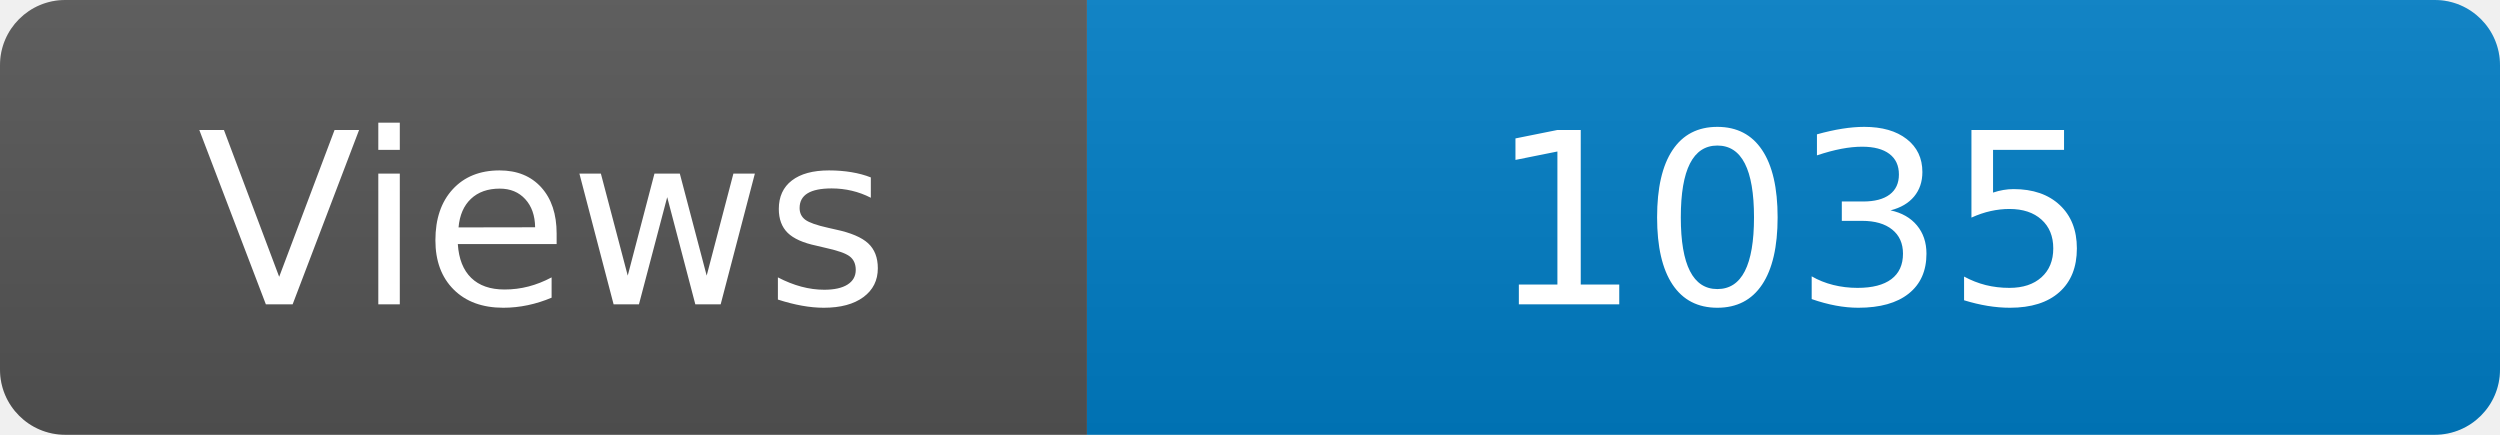
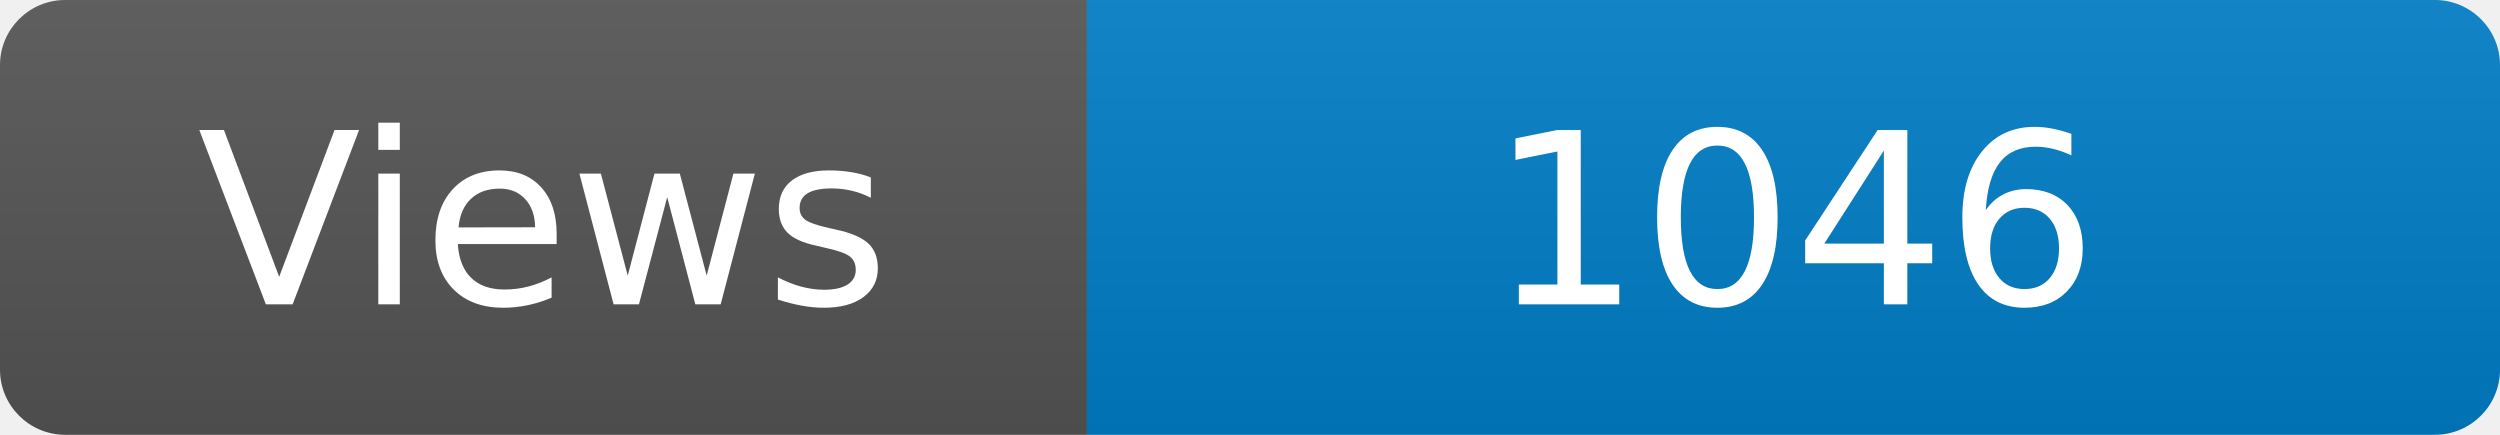
<svg xmlns="http://www.w3.org/2000/svg" width="115" height="20" role="img" aria-label="Maintained?: yes">
  <linearGradient id="s" x2="0" y2="100%">
    <stop offset="0" stop-color="#bbb" stop-opacity=".1" />
    <stop offset="1" stop-opacity=".1" />
  </linearGradient>
  <clipPath id="r">
    <rect width="115" height="20" rx="3" fill="#fff" />
  </clipPath>
  <g clip-path="url(#r)">
    <rect width="50" height="20" fill="#555" />
    <rect x="50" width="160" height="20" fill="#007ec6" />
    <rect width="115" height="20" fill="url(#s)" />
  </g>
  <g fill="#fff" text-anchor="middle" font-family="Verdana,Geneva,DejaVu Sans,sans-serif" font-size="110">
    <text x="250" y="140" transform="scale(.1)" fill="#fff">Views</text>
-     <text x="825" y="140" transform="scale(.1)" fill="#fff">1035</text>
+     <text x="825" y="140" transform="scale(.1)" fill="#fff">1046</text>
  </g>
</svg>
